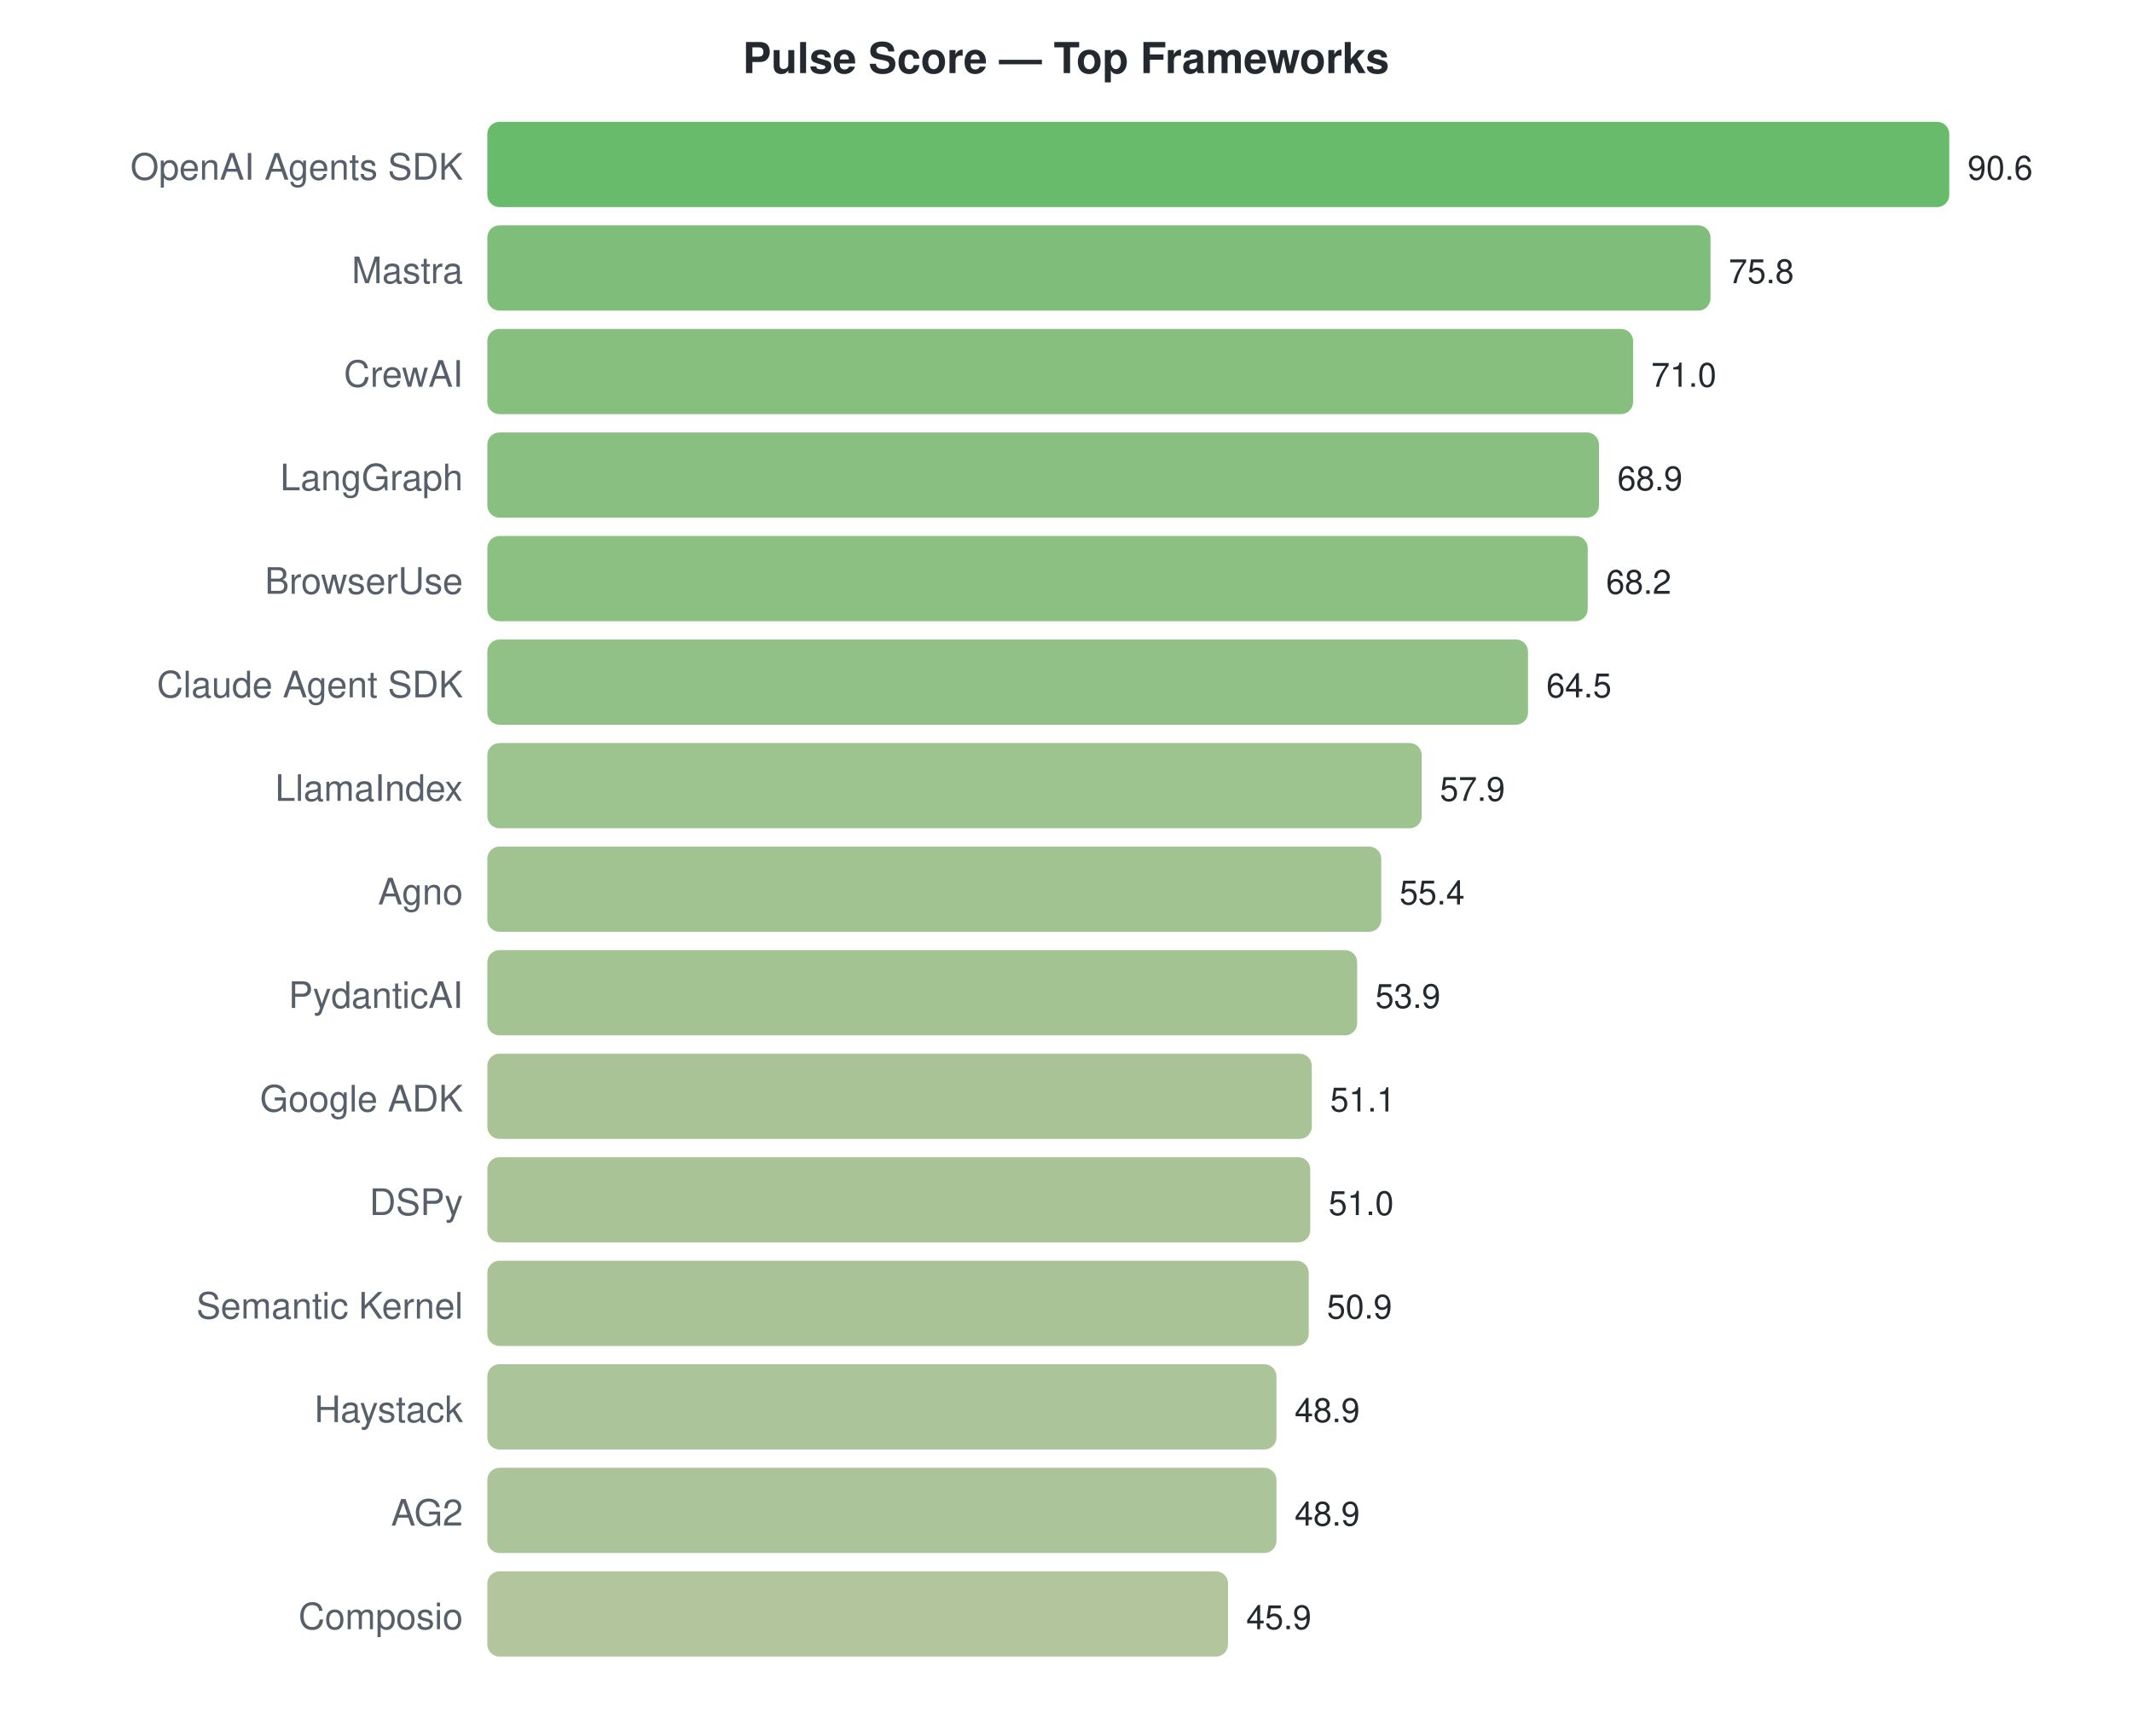
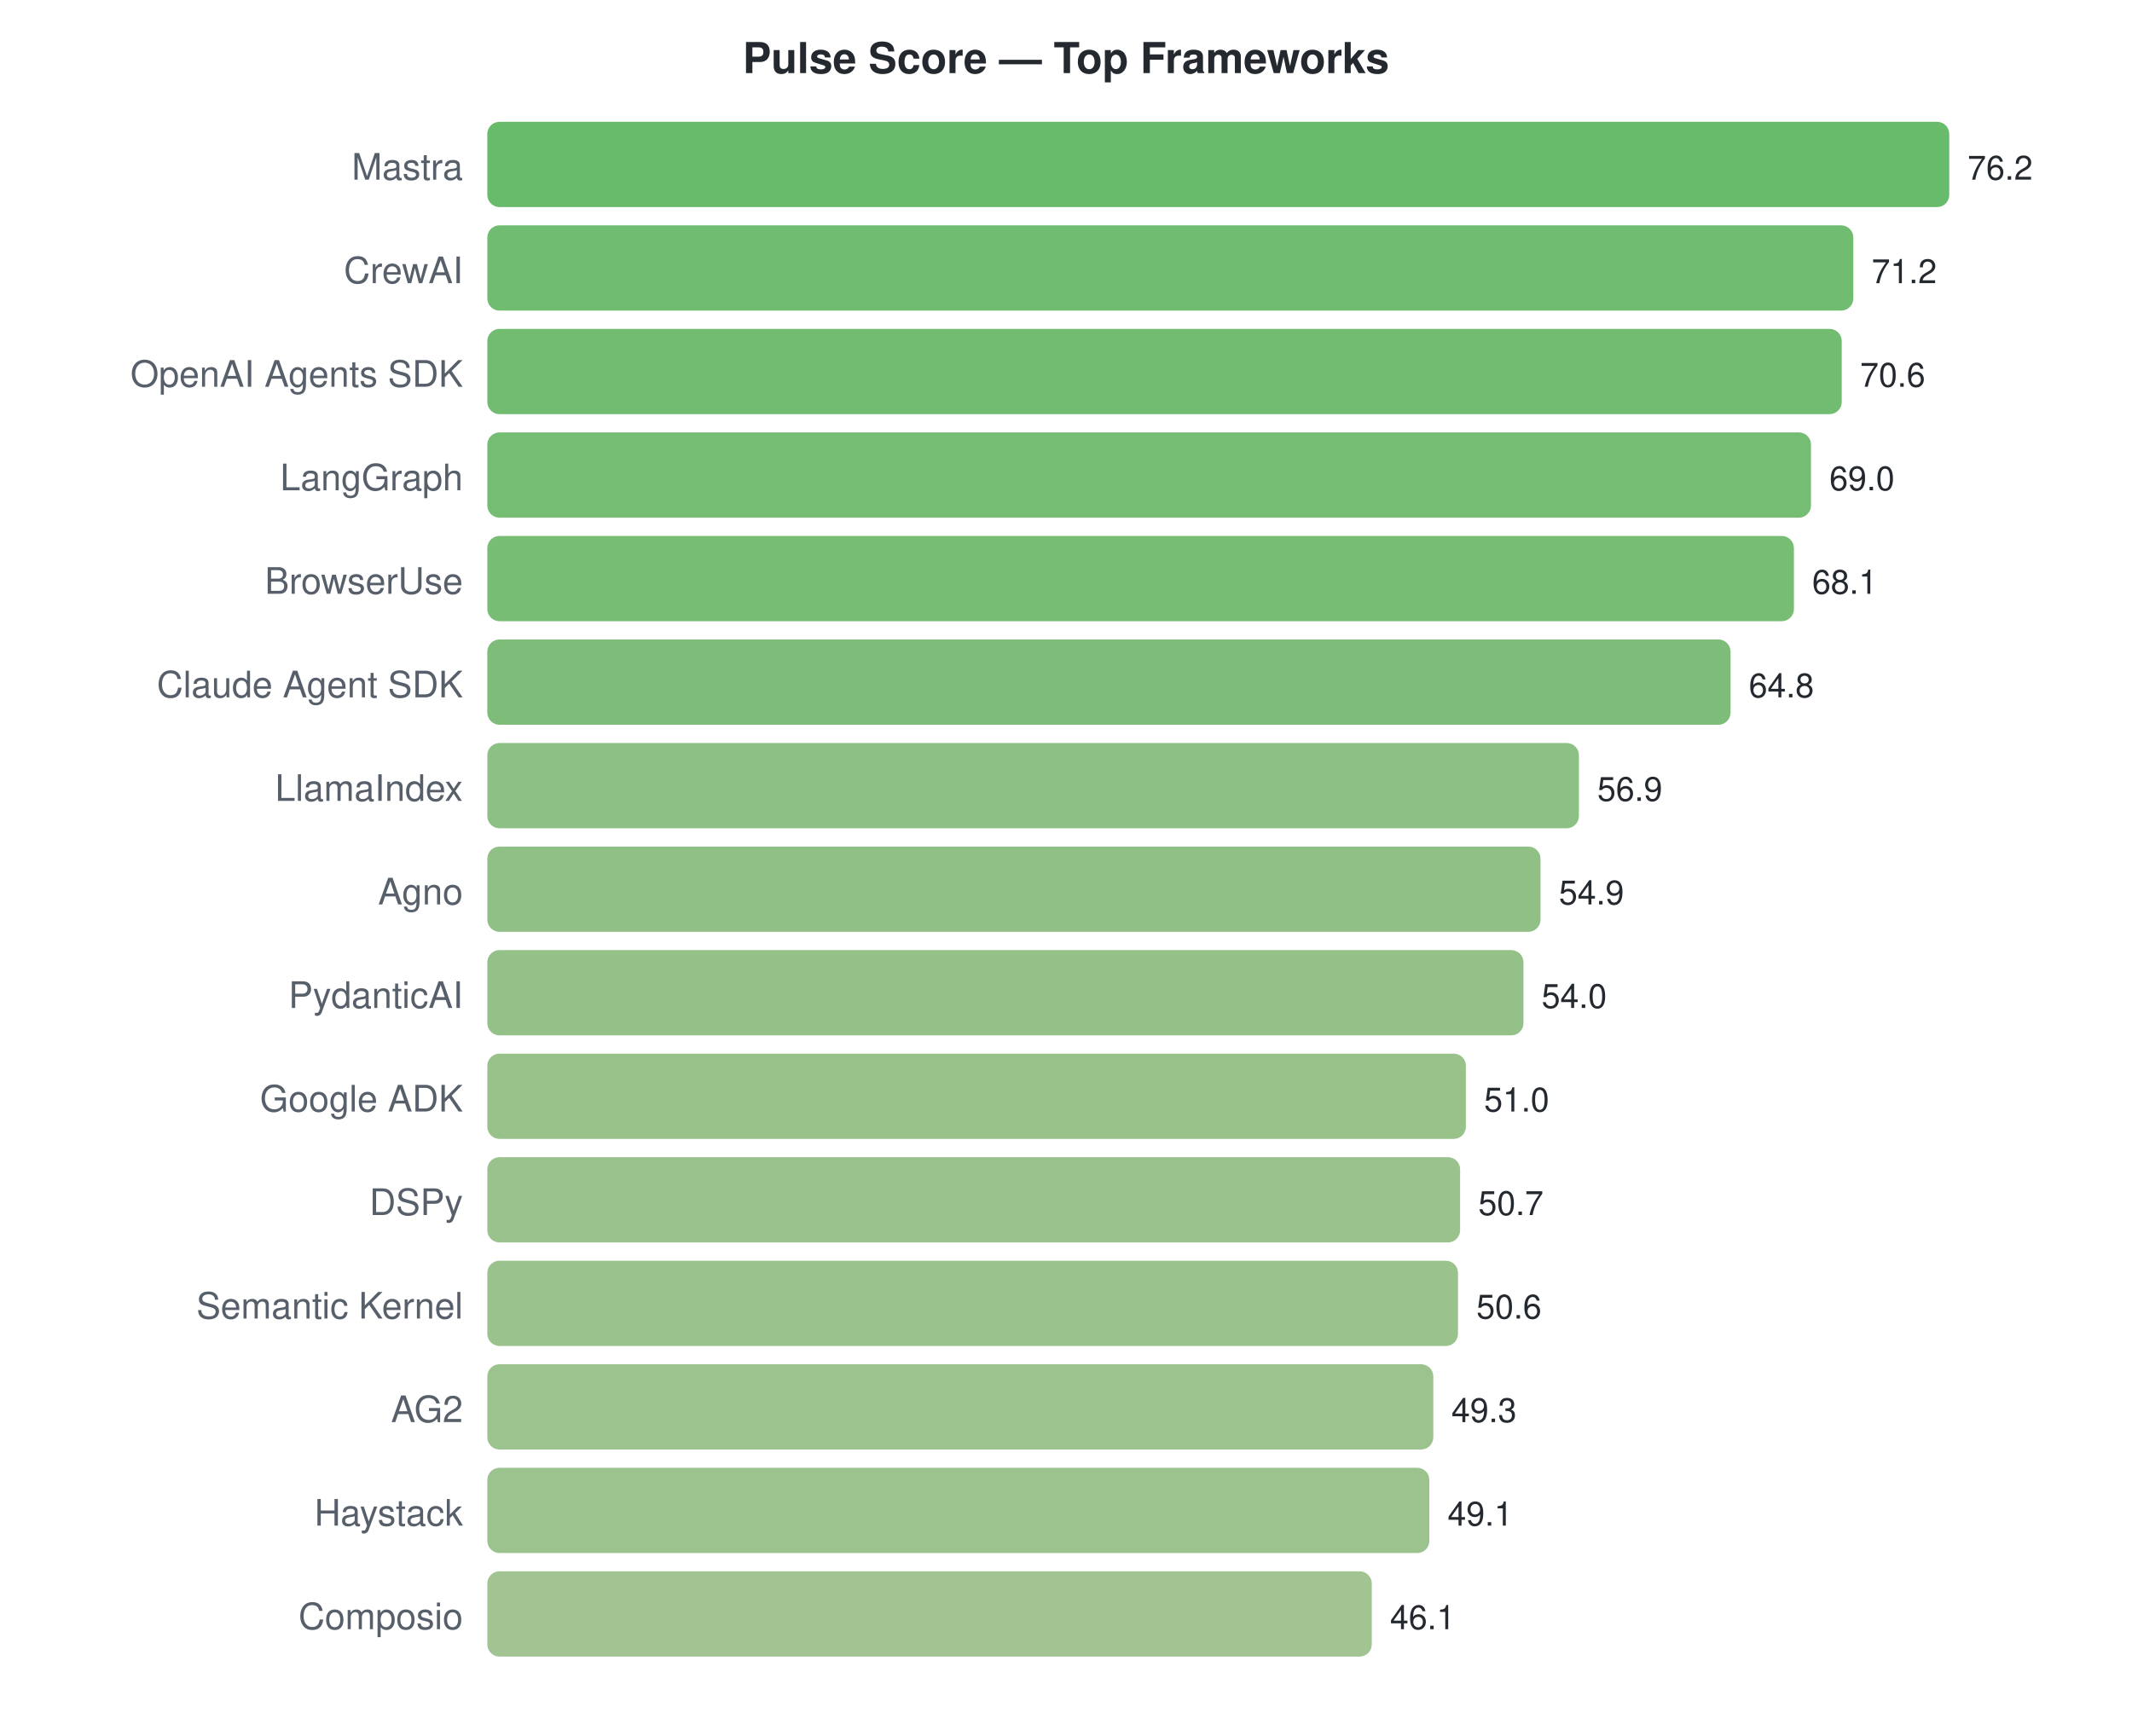
<svg xmlns="http://www.w3.org/2000/svg" width="700" height="570">
  <style>text { font-family: -apple-system, BlinkMacSystemFont, "Segoe UI", Helvetica, Arial, sans-serif; }</style>
  <text x="350" y="24" text-anchor="middle" font-size="14" font-weight="bold" fill="#24292f">Pulse Score — Top Frameworks</text>
-   <text x="152" y="59" text-anchor="end" font-size="12" fill="#57606a">OpenAI Agents SDK</text>
+   <text x="152" y="59" text-anchor="end" font-size="12" fill="#57606a">Mastra</text>
  <rect x="160" y="40" width="480.0" height="28" rx="4" fill="#4caf50" opacity="0.85" />
-   <text x="646.0" y="59" font-size="11" fill="#24292f">90.6</text>
-   <text x="152" y="93" text-anchor="end" font-size="12" fill="#57606a">Mastra</text>
-   <rect x="160" y="74" width="401.6" height="28" rx="4" fill="#69b363" opacity="0.85" />
-   <text x="567.589" y="93" font-size="11" fill="#24292f">75.8</text>
-   <text x="152" y="127" text-anchor="end" font-size="12" fill="#57606a">CrewAI</text>
-   <rect x="160" y="108" width="376.2" height="28" rx="4" fill="#72b469" opacity="0.85" />
-   <text x="542.159" y="127" font-size="11" fill="#24292f">71.0</text>
+   <text x="646.0" y="59" font-size="11" fill="#24292f">76.2</text>
+   <text x="152" y="93" text-anchor="end" font-size="12" fill="#57606a">CrewAI</text>
+   <rect x="160" y="74" width="448.5" height="28" rx="4" fill="#57b057" opacity="0.85" />
+   <text x="614.504" y="93" font-size="11" fill="#24292f">71.2</text>
+   <text x="152" y="127" text-anchor="end" font-size="12" fill="#57606a">OpenAI Agents SDK</text>
+   <rect x="160" y="108" width="444.7" height="28" rx="4" fill="#59b058" opacity="0.85" />
+   <text x="610.724" y="127" font-size="11" fill="#24292f">70.6</text>
  <text x="152" y="161" text-anchor="end" font-size="12" fill="#57606a">LangGraph</text>
-   <rect x="160" y="142" width="365.0" height="28" rx="4" fill="#76b46c" opacity="0.85" />
-   <text x="531.033" y="161" font-size="11" fill="#24292f">68.9</text>
+   <rect x="160" y="142" width="434.6" height="28" rx="4" fill="#5cb15b" opacity="0.85" />
+   <text x="600.646" y="161" font-size="11" fill="#24292f">69.0</text>
  <text x="152" y="195" text-anchor="end" font-size="12" fill="#57606a">BrowserUse</text>
-   <rect x="160" y="176" width="361.3" height="28" rx="4" fill="#78b56d" opacity="0.85" />
-   <text x="527.325" y="195" font-size="11" fill="#24292f">68.2</text>
+   <rect x="160" y="176" width="429.0" height="28" rx="4" fill="#5fb15c" opacity="0.85" />
+   <text x="594.976" y="195" font-size="11" fill="#24292f">68.1</text>
  <text x="152" y="229" text-anchor="end" font-size="12" fill="#57606a">Claude Agent SDK</text>
-   <rect x="160" y="210" width="341.7" height="28" rx="4" fill="#7fb672" opacity="0.85" />
-   <text x="507.722" y="229" font-size="11" fill="#24292f">64.5</text>
+   <rect x="160" y="210" width="408.2" height="28" rx="4" fill="#66b261" opacity="0.85" />
+   <text x="574.189" y="229" font-size="11" fill="#24292f">64.8</text>
  <text x="152" y="263" text-anchor="end" font-size="12" fill="#57606a">LlamaIndex</text>
-   <rect x="160" y="244" width="306.8" height="28" rx="4" fill="#8cb87b" opacity="0.85" />
-   <text x="472.755" y="263" font-size="11" fill="#24292f">57.9</text>
+   <rect x="160" y="244" width="358.4" height="28" rx="4" fill="#79b56e" opacity="0.85" />
+   <text x="524.425" y="263" font-size="11" fill="#24292f">56.9</text>
  <text x="152" y="297" text-anchor="end" font-size="12" fill="#57606a">Agno</text>
-   <rect x="160" y="278" width="293.5" height="28" rx="4" fill="#91b87e" opacity="0.85" />
-   <text x="459.51" y="297" font-size="11" fill="#24292f">55.4</text>
+   <rect x="160" y="278" width="345.8" height="28" rx="4" fill="#7eb571" opacity="0.85" />
+   <text x="511.827" y="297" font-size="11" fill="#24292f">54.9</text>
  <text x="152" y="331" text-anchor="end" font-size="12" fill="#57606a">PydanticAI</text>
-   <rect x="160" y="312" width="285.6" height="28" rx="4" fill="#94b980" opacity="0.85" />
-   <text x="451.563" y="331" font-size="11" fill="#24292f">53.9</text>
+   <rect x="160" y="312" width="340.2" height="28" rx="4" fill="#80b672" opacity="0.85" />
+   <text x="506.157" y="331" font-size="11" fill="#24292f">54.0</text>
  <text x="152" y="365" text-anchor="end" font-size="12" fill="#57606a">Google ADK</text>
-   <rect x="160" y="346" width="270.7" height="28" rx="4" fill="#9ab984" opacity="0.85" />
-   <text x="436.728" y="365" font-size="11" fill="#24292f">51.1</text>
+   <rect x="160" y="346" width="321.3" height="28" rx="4" fill="#87b777" opacity="0.85" />
+   <text x="487.26" y="365" font-size="11" fill="#24292f">51.0</text>
  <text x="152" y="399" text-anchor="end" font-size="12" fill="#57606a">DSPy</text>
-   <rect x="160" y="380" width="270.2" height="28" rx="4" fill="#9ab984" opacity="0.85" />
-   <text x="436.199" y="399" font-size="11" fill="#24292f">51.0</text>
+   <rect x="160" y="380" width="319.4" height="28" rx="4" fill="#87b778" opacity="0.85" />
+   <text x="485.37" y="399" font-size="11" fill="#24292f">50.7</text>
  <text x="152" y="433" text-anchor="end" font-size="12" fill="#57606a">Semantic Kernel</text>
-   <rect x="160" y="414" width="269.7" height="28" rx="4" fill="#9ab984" opacity="0.85" />
-   <text x="435.669" y="433" font-size="11" fill="#24292f">50.9</text>
-   <text x="152" y="467" text-anchor="end" font-size="12" fill="#57606a">Haystack</text>
-   <rect x="160" y="448" width="259.1" height="28" rx="4" fill="#9eba87" opacity="0.85" />
-   <text x="425.073" y="467" font-size="11" fill="#24292f">48.9</text>
-   <text x="152" y="501" text-anchor="end" font-size="12" fill="#57606a">AG2</text>
-   <rect x="160" y="482" width="259.1" height="28" rx="4" fill="#9eba87" opacity="0.85" />
-   <text x="425.073" y="501" font-size="11" fill="#24292f">48.9</text>
+   <rect x="160" y="414" width="318.7" height="28" rx="4" fill="#88b778" opacity="0.85" />
+   <text x="484.74" y="433" font-size="11" fill="#24292f">50.6</text>
+   <text x="152" y="467" text-anchor="end" font-size="12" fill="#57606a">AG2</text>
+   <rect x="160" y="448" width="310.6" height="28" rx="4" fill="#8bb77a" opacity="0.85" />
+   <text x="476.551" y="467" font-size="11" fill="#24292f">49.3</text>
+   <text x="152" y="501" text-anchor="end" font-size="12" fill="#57606a">Haystack</text>
+   <rect x="160" y="482" width="309.3" height="28" rx="4" fill="#8bb77a" opacity="0.85" />
+   <text x="475.291" y="501" font-size="11" fill="#24292f">49.1</text>
  <text x="152" y="535" text-anchor="end" font-size="12" fill="#57606a">Composio</text>
-   <rect x="160" y="516" width="243.2" height="28" rx="4" fill="#a4bb8b" opacity="0.85" />
-   <text x="409.179" y="535" font-size="11" fill="#24292f">45.9</text>
+   <rect x="160" y="516" width="290.4" height="28" rx="4" fill="#92b87f" opacity="0.85" />
+   <text x="456.394" y="535" font-size="11" fill="#24292f">46.1</text>
</svg>
